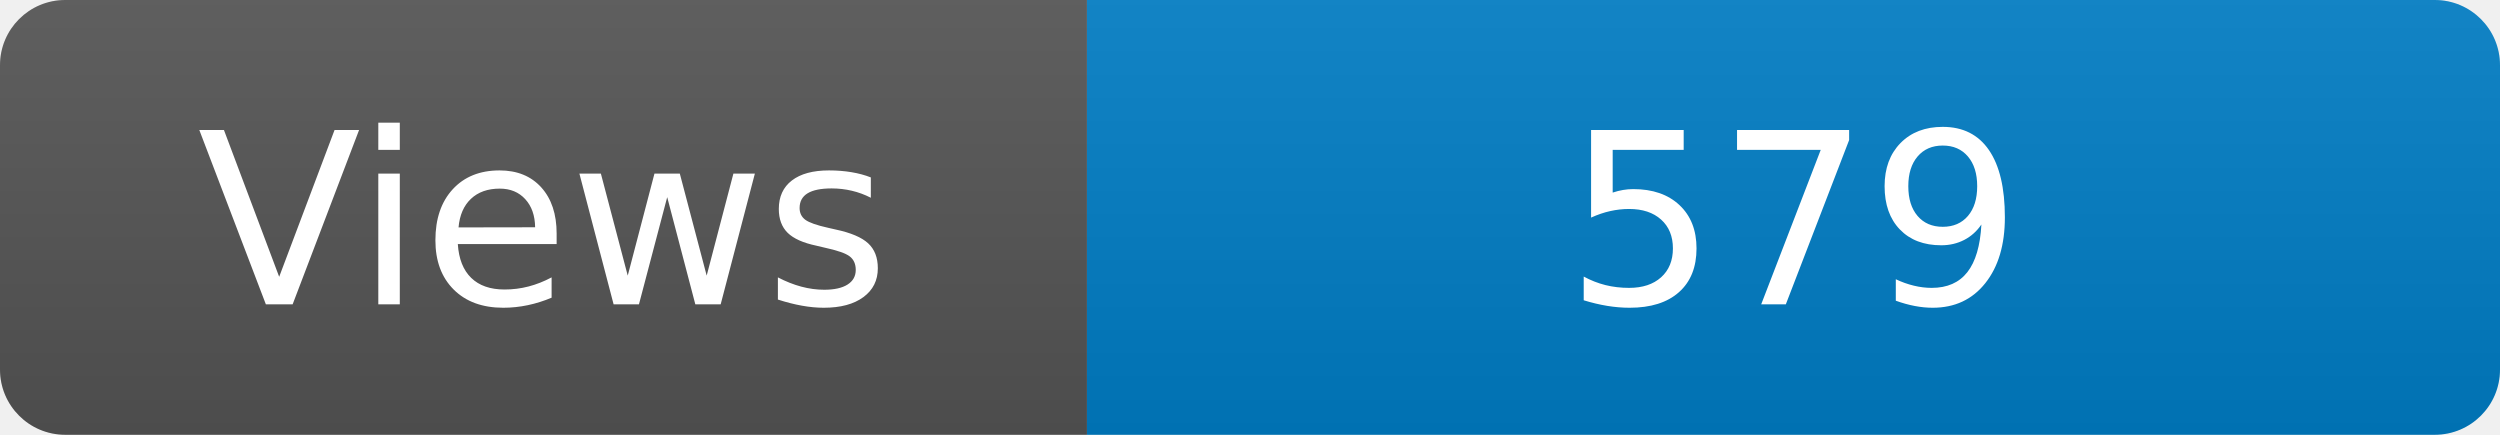
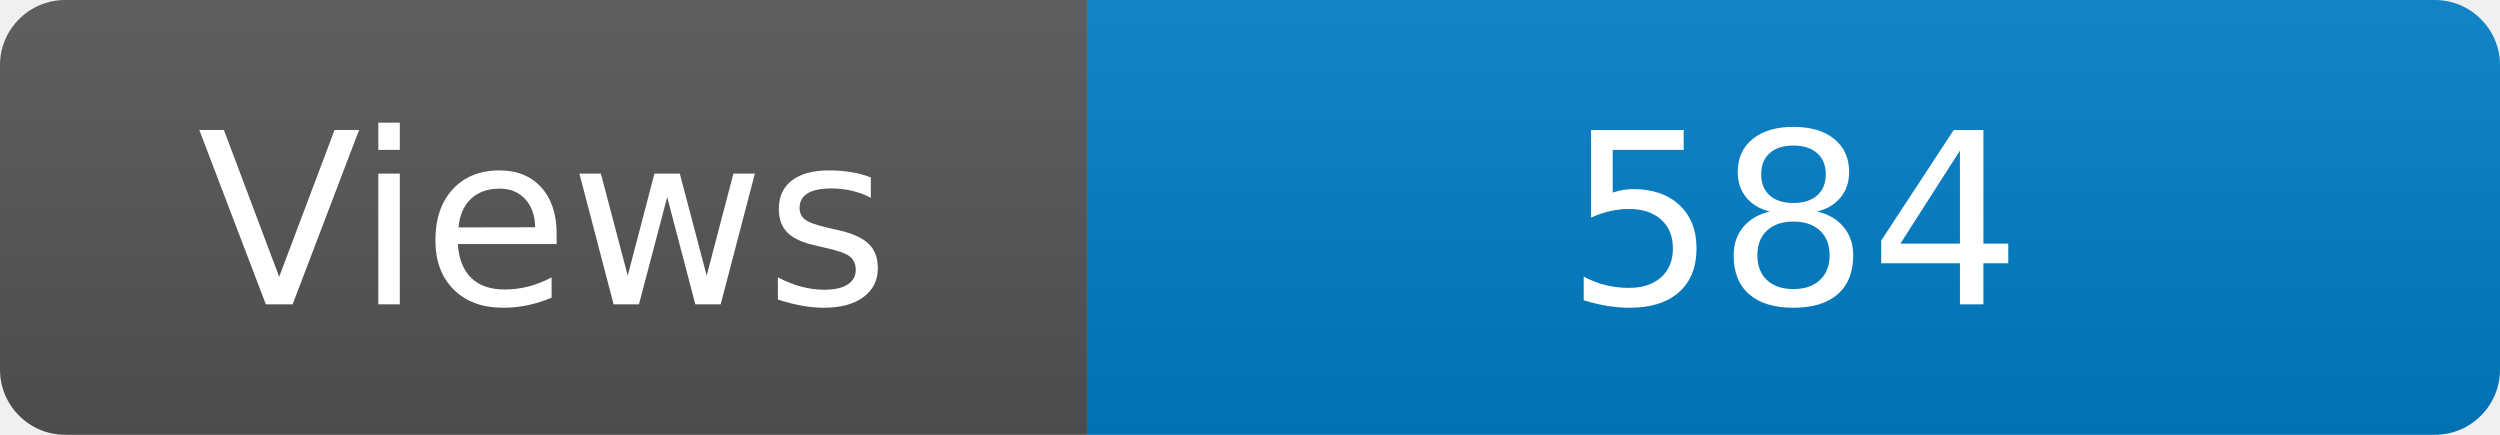
<svg xmlns="http://www.w3.org/2000/svg" width="115" height="20" role="img" aria-label="Maintained?: yes">
  <linearGradient id="s" x2="0" y2="100%">
    <stop offset="0" stop-color="#bbb" stop-opacity=".1" />
    <stop offset="1" stop-opacity=".1" />
  </linearGradient>
  <clipPath id="r">
    <rect width="115" height="20" rx="3" fill="#fff" />
  </clipPath>
  <g clip-path="url(#r)">
    <rect width="50" height="20" fill="#555" />
    <rect x="50" width="160" height="20" fill="#007ec6" />
    <rect width="115" height="20" fill="url(#s)" />
  </g>
  <g fill="#fff" text-anchor="middle" font-family="Verdana,Geneva,DejaVu Sans,sans-serif" font-size="110">
    <text x="250" y="140" transform="scale(.1)" fill="#fff">Views</text>
-     <text x="825" y="140" transform="scale(.1)" fill="#fff">579</text>
+     <text x="825" y="140" transform="scale(.1)" fill="#fff">584</text>
  </g>
</svg>
